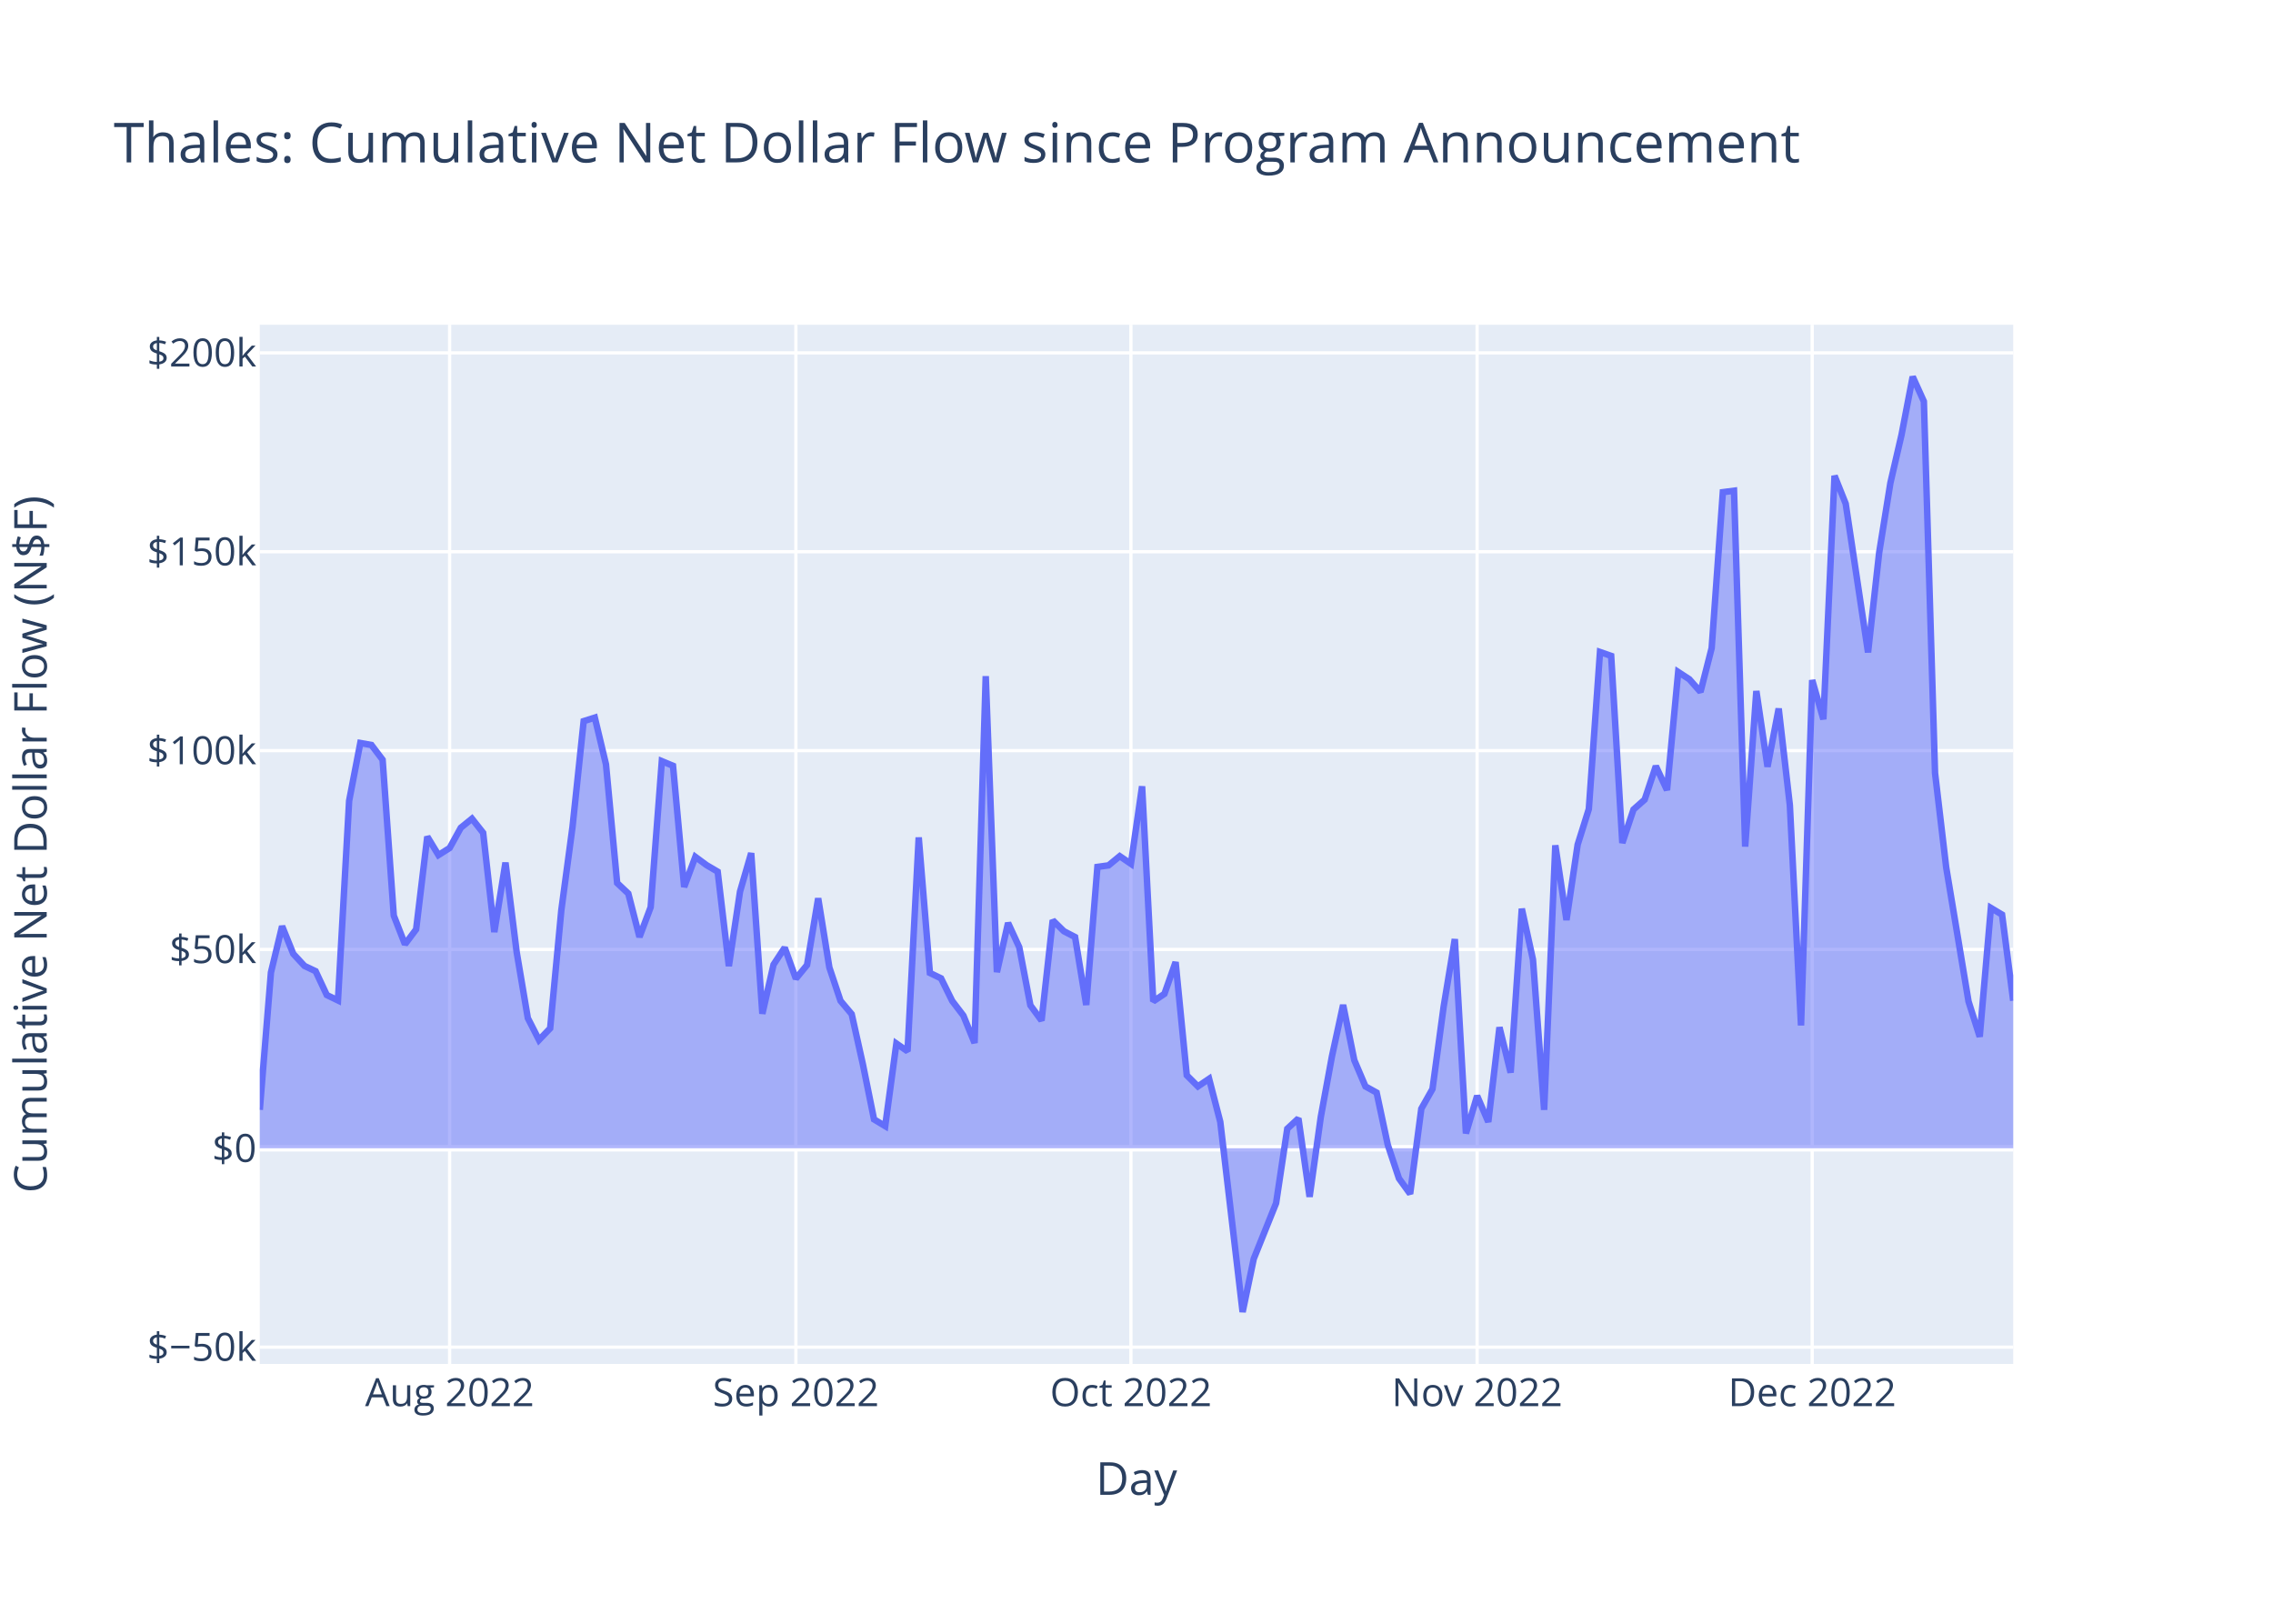
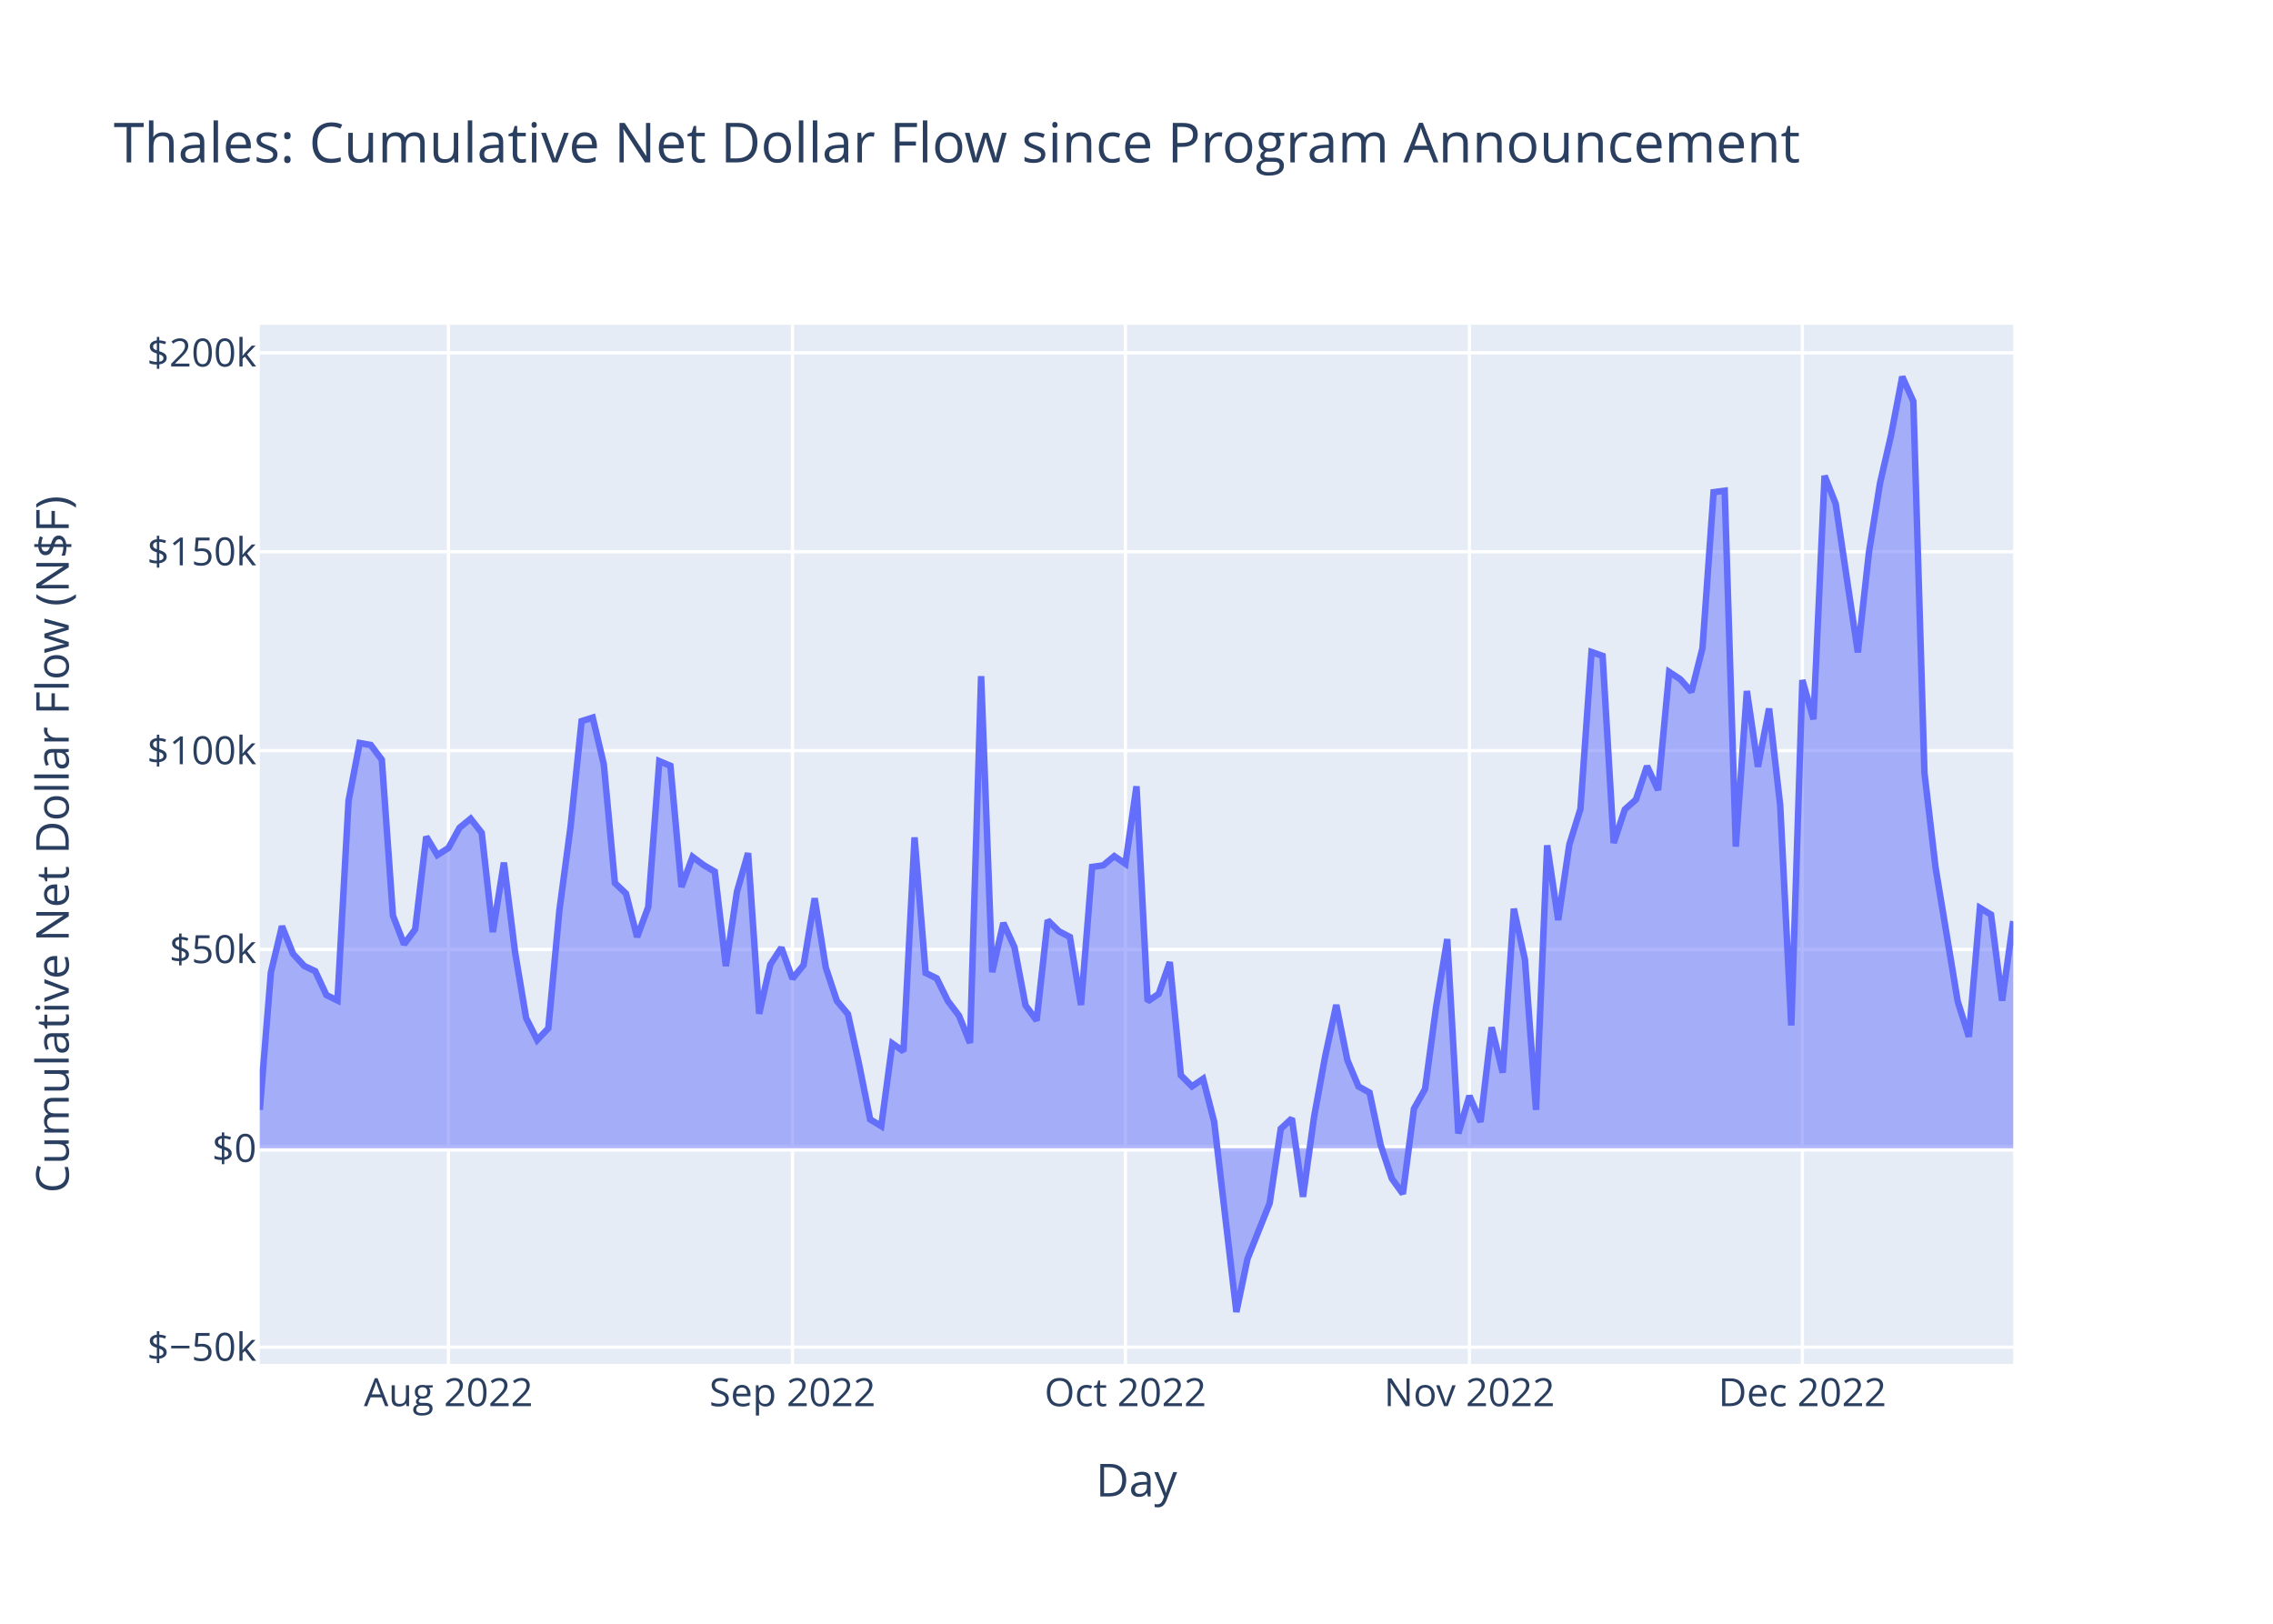
<svg xmlns="http://www.w3.org/2000/svg" class="main-svg" width="700" height="500" style="" viewBox="0 0 700 500">
  <rect x="0" y="0" width="700" height="500" style="fill: rgb(255, 255, 255); fill-opacity: 1;" />
-   <defs id="defs-da69eb">
+   <defs id="defs-7df1a6">
    <g class="clips">
-       <clipPath id="clipda69ebxyplot" class="plotclip">
+       <clipPath id="clip7df1a6xyplot" class="plotclip">
        <rect width="540" height="320" />
      </clipPath>
-       <clipPath class="axesclip" id="clipda69ebx">
+       <clipPath class="axesclip" id="clip7df1a6x">
        <rect x="80" y="0" width="540" height="500" />
      </clipPath>
-       <clipPath class="axesclip" id="clipda69eby">
+       <clipPath class="axesclip" id="clip7df1a6y">
        <rect x="0" y="100" width="700" height="320" />
      </clipPath>
-       <clipPath class="axesclip" id="clipda69ebxy">
+       <clipPath class="axesclip" id="clip7df1a6xy">
        <rect x="80" y="100" width="540" height="320" />
      </clipPath>
    </g>
    <g class="gradients" />
    <g class="patterns" />
  </defs>
  <g class="bglayer">
    <rect class="bg" x="80" y="100" width="540" height="320" style="fill: rgb(229, 236, 246); fill-opacity: 1; stroke-width: 0;" />
  </g>
  <g class="layer-below">
    <g class="imagelayer" />
    <g class="shapelayer" />
  </g>
  <g class="cartesianlayer">
    <g class="subplot xy">
      <g class="layer-subplot">
        <g class="shapelayer" />
        <g class="imagelayer" />
      </g>
      <g class="minor-gridlayer">
        <g class="x" />
        <g class="y" />
      </g>
      <g class="gridlayer">
        <g class="x">
-           <path class="xgrid crisp" transform="translate(138.47,0)" d="M0,100v320" style="stroke: rgb(255, 255, 255); stroke-opacity: 1; stroke-width: 1px;" />
-           <path class="xgrid crisp" transform="translate(245.1,0)" d="M0,100v320" style="stroke: rgb(255, 255, 255); stroke-opacity: 1; stroke-width: 1px;" />
-           <path class="xgrid crisp" transform="translate(348.28,0)" d="M0,100v320" style="stroke: rgb(255, 255, 255); stroke-opacity: 1; stroke-width: 1px;" />
-           <path class="xgrid crisp" transform="translate(454.9,0)" d="M0,100v320" style="stroke: rgb(255, 255, 255); stroke-opacity: 1; stroke-width: 1px;" />
-           <path class="xgrid crisp" transform="translate(558.09,0)" d="M0,100v320" style="stroke: rgb(255, 255, 255); stroke-opacity: 1; stroke-width: 1px;" />
+           <path class="xgrid crisp" transform="translate(138.1,0)" d="M0,100v320" style="stroke: rgb(255, 255, 255); stroke-opacity: 1; stroke-width: 1px;" />
+           <path class="xgrid crisp" transform="translate(244.05,0)" d="M0,100v320" style="stroke: rgb(255, 255, 255); stroke-opacity: 1; stroke-width: 1px;" />
+           <path class="xgrid crisp" transform="translate(346.58,0)" d="M0,100v320" style="stroke: rgb(255, 255, 255); stroke-opacity: 1; stroke-width: 1px;" />
+           <path class="xgrid crisp" transform="translate(452.53,0)" d="M0,100v320" style="stroke: rgb(255, 255, 255); stroke-opacity: 1; stroke-width: 1px;" />
+           <path class="xgrid crisp" transform="translate(555.06,0)" d="M0,100v320" style="stroke: rgb(255, 255, 255); stroke-opacity: 1; stroke-width: 1px;" />
        </g>
        <g class="y">
          <path class="ygrid crisp" transform="translate(0,414.83)" d="M80,0h540" style="stroke: rgb(255, 255, 255); stroke-opacity: 1; stroke-width: 1px;" />
          <path class="ygrid crisp" transform="translate(0,292.36)" d="M80,0h540" style="stroke: rgb(255, 255, 255); stroke-opacity: 1; stroke-width: 1px;" />
          <path class="ygrid crisp" transform="translate(0,231.13)" d="M80,0h540" style="stroke: rgb(255, 255, 255); stroke-opacity: 1; stroke-width: 1px;" />
          <path class="ygrid crisp" transform="translate(0,169.89)" d="M80,0h540" style="stroke: rgb(255, 255, 255); stroke-opacity: 1; stroke-width: 1px;" />
          <path class="ygrid crisp" transform="translate(0,108.66)" d="M80,0h540" style="stroke: rgb(255, 255, 255); stroke-opacity: 1; stroke-width: 1px;" />
        </g>
      </g>
      <g class="zerolinelayer">
        <path class="yzl zl crisp" transform="translate(0,353.59)" d="M80,0h540" style="stroke: rgb(255, 255, 255); stroke-opacity: 1; stroke-width: 2px;" />
      </g>
      <path class="xlines-below" />
      <path class="ylines-below" />
      <g class="overlines-below" />
      <g class="xaxislayer-below" />
      <g class="yaxislayer-below" />
      <g class="overaxes-below" />
-       <g class="plot" transform="translate(80,100)" clip-path="url(#clipda69ebxyplot)">
+       <g class="plot" transform="translate(80,100)" clip-path="url(#clip7df1a6xyplot)">
        <g class="scatterlayer mlayer">
-           <g class="trace scatter trace86d83a" style="stroke-miterlimit: 2;">
+           <g class="trace scatter tracecccbe0" style="stroke-miterlimit: 2;">
            <g class="fills">
              <g>
-                 <path class="js-fill" d="M540,253.59L0,253.59L0,241.74L3.44,199.46L6.88,185.21L10.32,193.72L13.76,197.43L17.2,199.06L20.64,206.4L24.08,208.06L27.52,146.58L30.96,128.8L34.39,129.41L37.83,133.95L41.27,181.94L44.71,190.77L48.15,186.18L51.59,157.63L55.03,163.3L58.47,161.13L61.91,154.89L65.35,152.1L68.79,156.45L72.23,187.01L75.67,165.62L79.11,193.15L82.55,213.5L85.99,220.24L89.43,216.65L92.87,180.25L96.31,154.65L99.75,122.06L103.18,120.97L106.62,135.37L110.06,171.91L113.5,175.15L116.94,188.52L120.38,179.35L123.82,134.38L127.26,135.81L130.7,173.12L134.14,163.85L137.58,166.39L141.02,168.41L144.46,197.49L147.9,174.54L151.34,162.7L154.78,212.16L158.22,197.03L161.66,191.81L165.1,201.36L168.54,197.16L171.97,176.62L175.41,197.9L178.85,208.19L182.29,212.28L185.73,227.71L189.17,244.69L192.61,246.76L196.05,221.33L199.49,223.72L202.93,157.86L206.37,199.59L209.81,201.26L213.25,208.23L216.69,212.73L220.13,221.17L223.57,108.21L227.01,199.35L230.45,184.21L233.89,191.67L237.32,209.57L240.76,214.25L244.2,183.38L247.64,186.75L251.08,188.54L254.52,209.46L257.96,166.95L261.4,166.47L264.84,163.64L268.28,165.99L271.72,142.13L275.16,208.35L278.6,206.04L282.04,196.26L285.48,231.11L288.92,234.53L292.36,232.2L295.8,245.46L302.68,304L306.11,287.62L312.99,270.49L316.43,247.58L319.87,244.4L323.31,268.53L326.75,243.98L330.19,225.29L333.63,209.46L337.07,226.46L340.51,234.54L343.95,236.45L347.39,252.55L350.83,262.88L354.27,267.62L357.71,241.42L361.15,235.34L364.59,209.98L368.03,189.18L371.46,249.01L374.9,237.45L378.34,245.47L381.78,216.34L385.22,230.29L388.66,179.82L392.1,195.5L395.54,241.76L398.98,160.3L402.42,183.3L405.86,160.08L409.3,149.13L412.74,100.77L416.18,101.97L419.62,159.58L423.06,149.26L426.5,146.22L429.94,135.91L433.38,143.29L436.82,106.92L440.25,109.16L443.69,113.05L447.13,99.57L450.57,51.55L454.01,51.11L457.45,160.69L460.89,112.78L464.33,136.1L467.77,118.18L471.21,147.94L474.65,215.76L478.09,109.42L481.53,121.49L484.97,46.5L488.41,55.11L495.29,100.89L498.73,70.07L502.17,48.72L505.61,33.86L509.04,16L512.48,23.61L515.92,138.04L519.36,167.14L526.24,208.4L529.68,219.23L533.12,179.58L536.56,181.64L540,208.14" style="fill: rgb(99, 110, 250); fill-opacity: 0.5; stroke-width: 0;" />
+                 <path class="js-fill" d="M540,253.59L0,253.59L0,241.74L3.42,199.46L6.84,185.21L10.25,193.72L13.67,197.43L17.09,199.06L20.51,206.4L23.92,208.06L27.34,146.58L30.76,128.8L34.18,129.41L37.59,133.95L41.01,181.94L44.43,190.77L47.85,186.18L51.27,157.63L54.68,163.3L58.1,161.13L61.52,154.89L64.94,152.1L68.35,156.45L71.77,187.01L75.19,165.62L78.61,193.15L82.03,213.5L85.44,220.24L88.86,216.65L92.28,180.25L95.7,154.65L99.11,122.06L102.53,120.97L105.95,135.37L109.37,171.91L112.78,175.15L116.2,188.52L119.62,179.35L123.04,134.38L126.46,135.81L129.87,173.12L133.29,163.85L136.71,166.39L140.13,168.41L143.54,197.49L146.96,174.54L150.38,162.7L153.8,212.16L157.22,197.03L160.63,191.81L164.05,201.36L167.47,197.16L170.89,176.62L174.3,197.9L177.72,208.19L181.14,212.28L184.56,227.71L187.97,244.69L191.39,246.76L194.81,221.33L198.23,223.72L201.65,157.86L205.06,199.59L208.48,201.26L211.9,208.23L215.32,212.73L218.73,221.17L222.15,108.21L225.57,199.35L228.99,184.21L232.41,191.67L235.82,209.57L239.24,214.25L242.66,183.38L246.08,186.75L249.49,188.54L252.91,209.46L256.33,166.95L259.75,166.47L263.16,163.64L266.58,165.99L270,142.13L273.42,208.35L276.84,206.04L280.25,196.26L283.67,231.11L287.09,234.53L290.51,232.2L293.92,245.46L300.76,304L304.18,287.62L311.01,270.49L314.43,247.58L317.85,244.4L321.27,268.53L324.68,243.98L328.1,225.29L331.52,209.46L334.94,226.46L338.35,234.54L341.77,236.45L345.19,252.55L348.61,262.88L352.03,267.62L355.44,241.42L358.86,235.34L362.28,209.98L365.7,189.18L369.11,249.01L372.53,237.45L375.95,245.47L379.37,216.34L382.78,230.29L386.2,179.82L389.62,195.5L393.04,241.76L396.46,160.3L399.87,183.3L403.29,160.08L406.71,149.13L410.13,100.77L413.54,101.97L416.96,159.58L420.38,149.26L423.8,146.22L427.22,135.91L430.63,143.29L434.05,106.92L437.47,109.16L440.89,113.05L444.3,99.57L447.72,51.55L451.14,51.11L454.56,160.69L457.97,112.78L461.39,136.1L464.81,118.18L468.23,147.94L471.65,215.76L475.06,109.42L478.48,121.49L481.9,46.5L485.32,55.11L492.15,100.89L495.57,70.07L498.99,48.72L502.41,33.86L505.82,16L509.24,23.61L512.66,138.04L516.08,167.14L522.91,208.4L526.33,219.23L529.75,179.58L533.16,181.64L536.58,208.14L540,183.64" style="fill: rgb(99, 110, 250); fill-opacity: 0.5; stroke-width: 0;" />
              </g>
            </g>
            <g class="errorbars" />
            <g class="lines">
-               <path class="js-line" d="M0,241.74L3.44,199.46L6.88,185.21L10.32,193.72L13.76,197.43L17.2,199.06L20.64,206.4L24.08,208.06L27.52,146.58L30.96,128.8L34.39,129.41L37.83,133.95L41.27,181.94L44.71,190.77L48.15,186.18L51.59,157.63L55.03,163.3L58.47,161.13L61.91,154.89L65.35,152.1L68.79,156.45L72.23,187.01L75.67,165.62L79.11,193.15L82.55,213.5L85.99,220.24L89.43,216.65L92.87,180.25L96.31,154.65L99.75,122.06L103.18,120.97L106.62,135.37L110.06,171.91L113.5,175.15L116.94,188.52L120.38,179.35L123.82,134.38L127.26,135.81L130.7,173.12L134.14,163.85L137.58,166.39L141.02,168.41L144.46,197.49L147.9,174.54L151.34,162.7L154.78,212.16L158.22,197.03L161.66,191.81L165.1,201.36L168.54,197.16L171.97,176.62L175.41,197.9L178.85,208.19L182.29,212.28L185.73,227.71L189.17,244.69L192.61,246.76L196.05,221.33L199.49,223.72L202.93,157.86L206.37,199.59L209.81,201.26L213.25,208.23L216.69,212.73L220.13,221.17L223.57,108.21L227.01,199.35L230.45,184.21L233.89,191.67L237.32,209.57L240.76,214.25L244.2,183.38L247.64,186.75L251.08,188.54L254.52,209.46L257.96,166.95L261.4,166.47L264.84,163.64L268.28,165.99L271.72,142.13L275.16,208.35L278.6,206.04L282.04,196.26L285.48,231.11L288.92,234.53L292.36,232.2L295.8,245.46L302.68,304L306.11,287.62L312.99,270.49L316.43,247.58L319.87,244.4L323.31,268.53L326.75,243.98L330.19,225.29L333.63,209.46L337.07,226.46L340.51,234.54L343.95,236.45L347.39,252.55L350.83,262.88L354.27,267.62L357.71,241.42L361.15,235.34L364.59,209.98L368.03,189.18L371.46,249.01L374.9,237.45L378.34,245.47L381.78,216.34L385.22,230.29L388.66,179.82L392.1,195.5L395.54,241.76L398.98,160.3L402.42,183.3L405.86,160.08L409.3,149.13L412.74,100.77L416.18,101.97L419.62,159.58L423.06,149.26L426.5,146.22L429.94,135.91L433.38,143.29L436.82,106.92L440.25,109.16L443.69,113.05L447.13,99.57L450.57,51.55L454.01,51.11L457.45,160.69L460.89,112.78L464.33,136.1L467.77,118.18L471.21,147.94L474.65,215.76L478.09,109.42L481.53,121.49L484.97,46.5L488.41,55.11L495.29,100.89L498.73,70.07L502.17,48.72L505.61,33.86L509.04,16L512.48,23.61L515.92,138.04L519.36,167.14L526.24,208.4L529.68,219.23L533.12,179.58L536.56,181.64L540,208.14" style="vector-effect: non-scaling-stroke; fill: none; stroke: rgb(99, 110, 250); stroke-opacity: 1; stroke-width: 2px; opacity: 1;" />
+               <path class="js-line" d="M0,241.74L3.42,199.46L6.84,185.21L10.25,193.72L13.67,197.43L17.09,199.06L20.51,206.4L23.92,208.06L27.34,146.58L30.76,128.8L34.18,129.41L37.59,133.95L41.01,181.94L44.43,190.77L47.85,186.18L51.27,157.63L54.68,163.3L58.1,161.13L61.52,154.89L64.94,152.1L68.35,156.45L71.77,187.01L75.19,165.62L78.61,193.15L82.03,213.5L85.44,220.24L88.86,216.65L92.28,180.25L95.7,154.65L99.11,122.06L102.53,120.97L105.95,135.37L109.37,171.91L112.78,175.15L116.2,188.52L119.62,179.35L123.04,134.38L126.46,135.81L129.87,173.12L133.29,163.85L136.71,166.39L140.13,168.41L143.54,197.49L146.96,174.54L150.38,162.7L153.8,212.16L157.22,197.03L160.63,191.81L164.05,201.36L167.47,197.16L170.89,176.62L174.3,197.9L177.72,208.19L181.14,212.28L184.56,227.71L187.97,244.69L191.39,246.76L194.81,221.33L198.23,223.72L201.65,157.86L205.06,199.59L208.48,201.26L211.9,208.23L215.32,212.73L218.73,221.17L222.15,108.21L225.57,199.35L228.99,184.21L232.41,191.67L235.82,209.57L239.24,214.25L242.66,183.38L246.08,186.75L249.49,188.54L252.91,209.46L256.33,166.95L259.75,166.47L263.16,163.64L266.58,165.99L270,142.13L273.42,208.35L276.84,206.04L280.25,196.26L283.67,231.11L287.09,234.53L290.51,232.2L293.92,245.46L300.76,304L304.18,287.62L311.01,270.49L314.43,247.58L317.85,244.4L321.27,268.53L324.68,243.98L328.1,225.29L331.52,209.46L334.94,226.46L338.35,234.54L341.77,236.45L345.19,252.55L348.61,262.88L352.03,267.62L355.44,241.42L358.86,235.34L362.28,209.98L365.7,189.18L369.11,249.01L372.53,237.45L375.95,245.47L379.37,216.34L382.78,230.29L386.2,179.82L389.62,195.5L393.04,241.76L396.46,160.3L399.87,183.3L403.29,160.08L406.71,149.13L410.13,100.77L413.54,101.97L416.96,159.58L420.38,149.26L423.8,146.22L427.22,135.91L430.63,143.29L434.05,106.92L437.47,109.16L440.89,113.05L444.3,99.57L447.72,51.55L451.14,51.11L454.56,160.69L457.97,112.78L461.39,136.1L464.81,118.18L468.23,147.94L471.65,215.76L475.06,109.42L478.48,121.49L481.9,46.5L485.32,55.11L492.15,100.89L495.57,70.07L498.99,48.72L502.41,33.86L505.82,16L509.24,23.61L512.66,138.04L516.08,167.14L522.91,208.4L526.33,219.23L529.75,179.58L533.16,181.64L536.58,208.14L540,183.64" style="vector-effect: non-scaling-stroke; fill: none; stroke: rgb(99, 110, 250); stroke-opacity: 1; stroke-width: 2px; opacity: 1;" />
            </g>
            <g class="points" />
            <g class="text" />
          </g>
        </g>
      </g>
      <g class="overplot" />
      <path class="xlines-above crisp" d="M0,0" style="fill: none;" />
      <path class="ylines-above crisp" d="M0,0" style="fill: none;" />
      <g class="overlines-above" />
      <g class="xaxislayer-above">
        <g class="xtick">
-           <text text-anchor="middle" x="0" y="433" transform="translate(138.47,0)" style="font-family: 'Open Sans', verdana, arial, sans-serif; font-size: 12px; fill: rgb(42, 63, 95); fill-opacity: 1; white-space: pre; opacity: 1;">Aug 2022</text>
+           <text text-anchor="middle" x="0" y="433" transform="translate(138.1,0)" style="font-family: 'Open Sans', verdana, arial, sans-serif; font-size: 12px; fill: rgb(42, 63, 95); fill-opacity: 1; white-space: pre; opacity: 1;">Aug 2022</text>
        </g>
        <g class="xtick">
-           <text text-anchor="middle" x="0" y="433" style="font-family: 'Open Sans', verdana, arial, sans-serif; font-size: 12px; fill: rgb(42, 63, 95); fill-opacity: 1; white-space: pre; opacity: 1;" transform="translate(245.1,0)">Sep 2022</text>
+           <text text-anchor="middle" x="0" y="433" style="font-family: 'Open Sans', verdana, arial, sans-serif; font-size: 12px; fill: rgb(42, 63, 95); fill-opacity: 1; white-space: pre; opacity: 1;" transform="translate(244.05,0)">Sep 2022</text>
        </g>
        <g class="xtick">
-           <text text-anchor="middle" x="0" y="433" style="font-family: 'Open Sans', verdana, arial, sans-serif; font-size: 12px; fill: rgb(42, 63, 95); fill-opacity: 1; white-space: pre; opacity: 1;" transform="translate(348.28,0)">Oct 2022</text>
+           <text text-anchor="middle" x="0" y="433" style="font-family: 'Open Sans', verdana, arial, sans-serif; font-size: 12px; fill: rgb(42, 63, 95); fill-opacity: 1; white-space: pre; opacity: 1;" transform="translate(346.58,0)">Oct 2022</text>
        </g>
        <g class="xtick">
-           <text text-anchor="middle" x="0" y="433" style="font-family: 'Open Sans', verdana, arial, sans-serif; font-size: 12px; fill: rgb(42, 63, 95); fill-opacity: 1; white-space: pre; opacity: 1;" transform="translate(454.9,0)">Nov 2022</text>
+           <text text-anchor="middle" x="0" y="433" style="font-family: 'Open Sans', verdana, arial, sans-serif; font-size: 12px; fill: rgb(42, 63, 95); fill-opacity: 1; white-space: pre; opacity: 1;" transform="translate(452.53,0)">Nov 2022</text>
        </g>
        <g class="xtick">
-           <text text-anchor="middle" x="0" y="433" style="font-family: 'Open Sans', verdana, arial, sans-serif; font-size: 12px; fill: rgb(42, 63, 95); fill-opacity: 1; white-space: pre; opacity: 1;" transform="translate(558.09,0)">Dec 2022</text>
+           <text text-anchor="middle" x="0" y="433" style="font-family: 'Open Sans', verdana, arial, sans-serif; font-size: 12px; fill: rgb(42, 63, 95); fill-opacity: 1; white-space: pre; opacity: 1;" transform="translate(555.06,0)">Dec 2022</text>
        </g>
      </g>
      <g class="yaxislayer-above">
        <g class="ytick">
          <text text-anchor="end" x="79" y="4.2" transform="translate(0,414.83)" style="font-family: 'Open Sans', verdana, arial, sans-serif; font-size: 12px; fill: rgb(42, 63, 95); fill-opacity: 1; white-space: pre; opacity: 1;">$−50k</text>
        </g>
        <g class="ytick">
          <text text-anchor="end" x="79" y="4.2" style="font-family: 'Open Sans', verdana, arial, sans-serif; font-size: 12px; fill: rgb(42, 63, 95); fill-opacity: 1; white-space: pre; opacity: 1;" transform="translate(0,353.59)">$0</text>
        </g>
        <g class="ytick">
          <text text-anchor="end" x="79" y="4.2" style="font-family: 'Open Sans', verdana, arial, sans-serif; font-size: 12px; fill: rgb(42, 63, 95); fill-opacity: 1; white-space: pre; opacity: 1;" transform="translate(0,292.36)">$50k</text>
        </g>
        <g class="ytick">
          <text text-anchor="end" x="79" y="4.2" style="font-family: 'Open Sans', verdana, arial, sans-serif; font-size: 12px; fill: rgb(42, 63, 95); fill-opacity: 1; white-space: pre; opacity: 1;" transform="translate(0,231.13)">$100k</text>
        </g>
        <g class="ytick">
          <text text-anchor="end" x="79" y="4.2" style="font-family: 'Open Sans', verdana, arial, sans-serif; font-size: 12px; fill: rgb(42, 63, 95); fill-opacity: 1; white-space: pre; opacity: 1;" transform="translate(0,169.89)">$150k</text>
        </g>
        <g class="ytick">
          <text text-anchor="end" x="79" y="4.2" style="font-family: 'Open Sans', verdana, arial, sans-serif; font-size: 12px; fill: rgb(42, 63, 95); fill-opacity: 1; white-space: pre; opacity: 1;" transform="translate(0,108.66)">$200k</text>
        </g>
      </g>
      <g class="overaxes-above" />
    </g>
  </g>
  <g class="polarlayer" />
  <g class="smithlayer" />
  <g class="ternarylayer" />
  <g class="geolayer" />
  <g class="funnelarealayer" />
  <g class="pielayer" />
  <g class="iciclelayer" />
  <g class="treemaplayer" />
  <g class="sunburstlayer" />
  <g class="glimages" />
-   <defs id="topdefs-da69eb">
+   <defs id="topdefs-7df1a6">
    <g class="clips" />
  </defs>
  <g class="layer-above">
    <g class="imagelayer" />
    <g class="shapelayer" />
  </g>
  <g class="infolayer">
    <g class="g-gtitle">
      <text class="gtitle" x="35" y="50" text-anchor="start" dy="0em" style="font-family: 'Open Sans', verdana, arial, sans-serif; font-size: 17px; fill: rgb(42, 63, 95); opacity: 1; font-weight: normal; white-space: pre;">Thales: Cumulative Net Dollar Flow since Program Announcement</text>
    </g>
    <g class="g-xtitle">
-       <text class="xtitle" x="350" y="460.3" text-anchor="middle" style="font-family: 'Open Sans', verdana, arial, sans-serif; font-size: 14px; fill: rgb(42, 63, 95); opacity: 1; font-weight: normal; white-space: pre;">Day</text>
+       <text class="xtitle" x="350" y="460.8" text-anchor="middle" style="font-family: 'Open Sans', verdana, arial, sans-serif; font-size: 14px; fill: rgb(42, 63, 95); opacity: 1; font-weight: normal; white-space: pre;">Day</text>
    </g>
    <g class="g-ytitle">
-       <text class="ytitle" transform="rotate(-90,14.3875,260)" x="14.388" y="260" text-anchor="middle" style="font-family: 'Open Sans', verdana, arial, sans-serif; font-size: 14px; fill: rgb(42, 63, 95); opacity: 1; font-weight: normal; white-space: pre;">Cumulative Net Dollar Flow (N$F)</text>
+       <text class="ytitle" transform="rotate(-90,21.16875,260)" x="21.169" y="260" text-anchor="middle" style="font-family: 'Open Sans', verdana, arial, sans-serif; font-size: 14px; fill: rgb(42, 63, 95); opacity: 1; font-weight: normal; white-space: pre;">Cumulative Net Dollar Flow (N$F)</text>
    </g>
  </g>
</svg>
